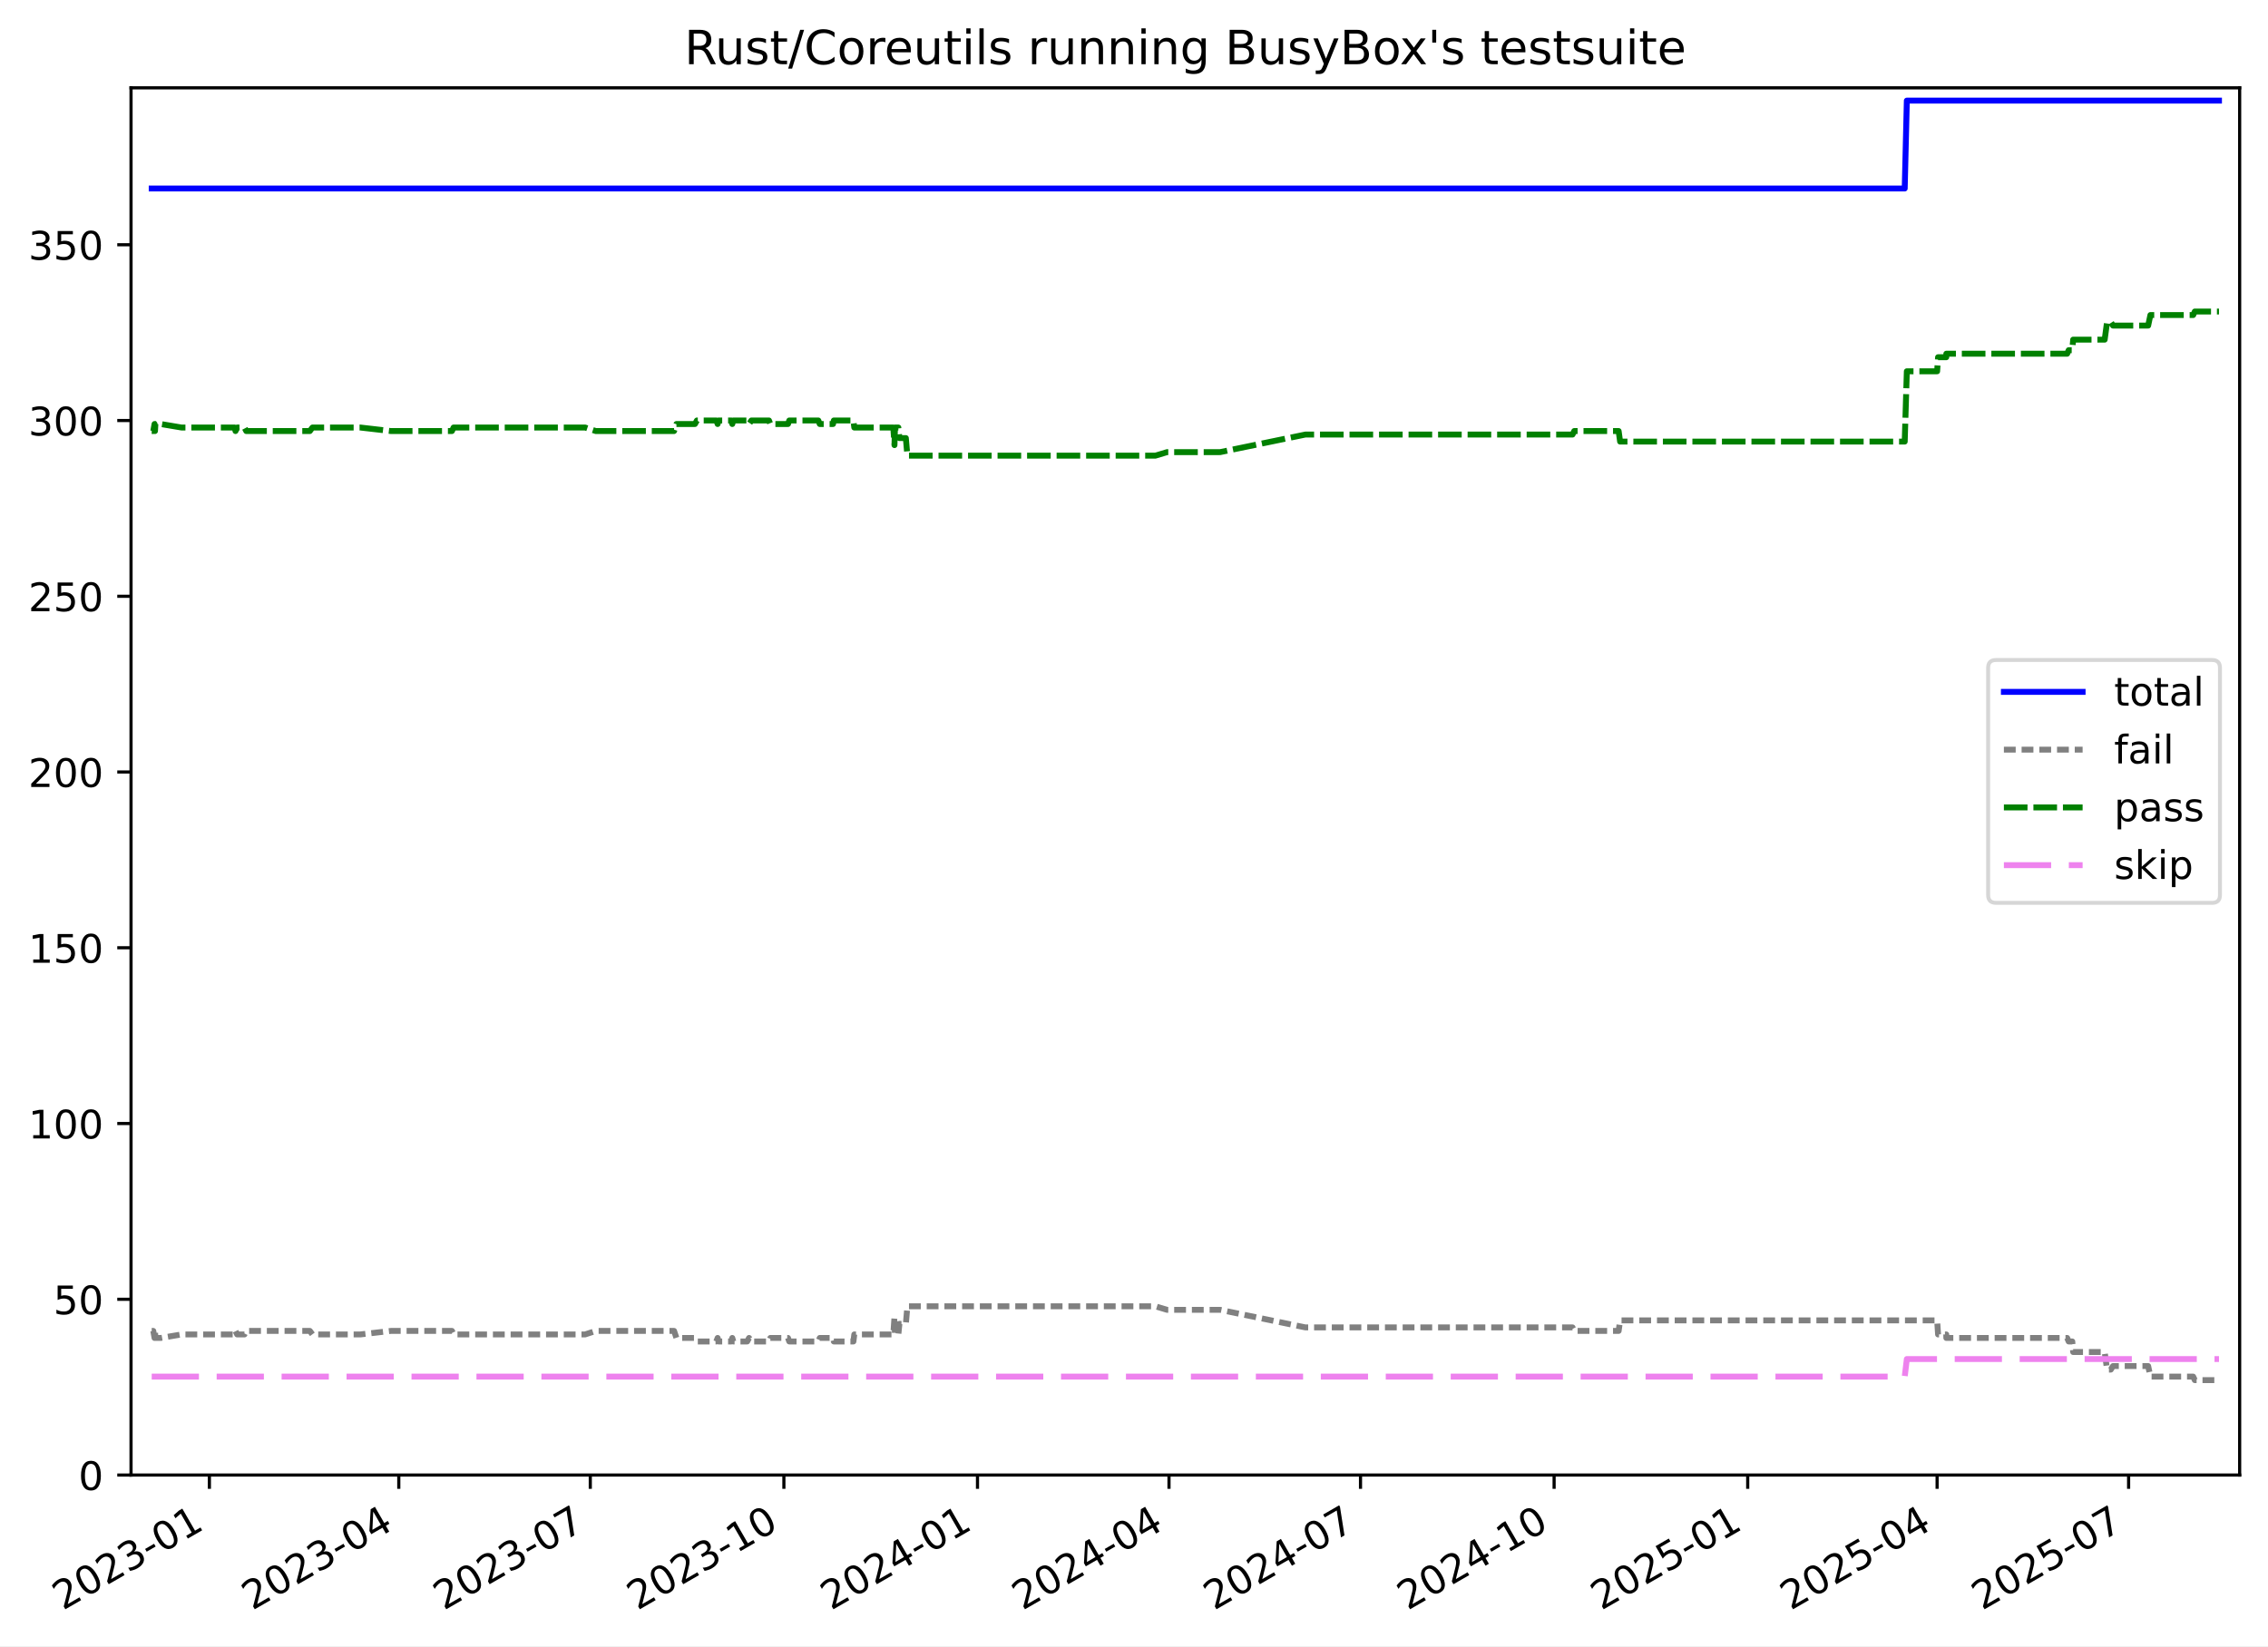
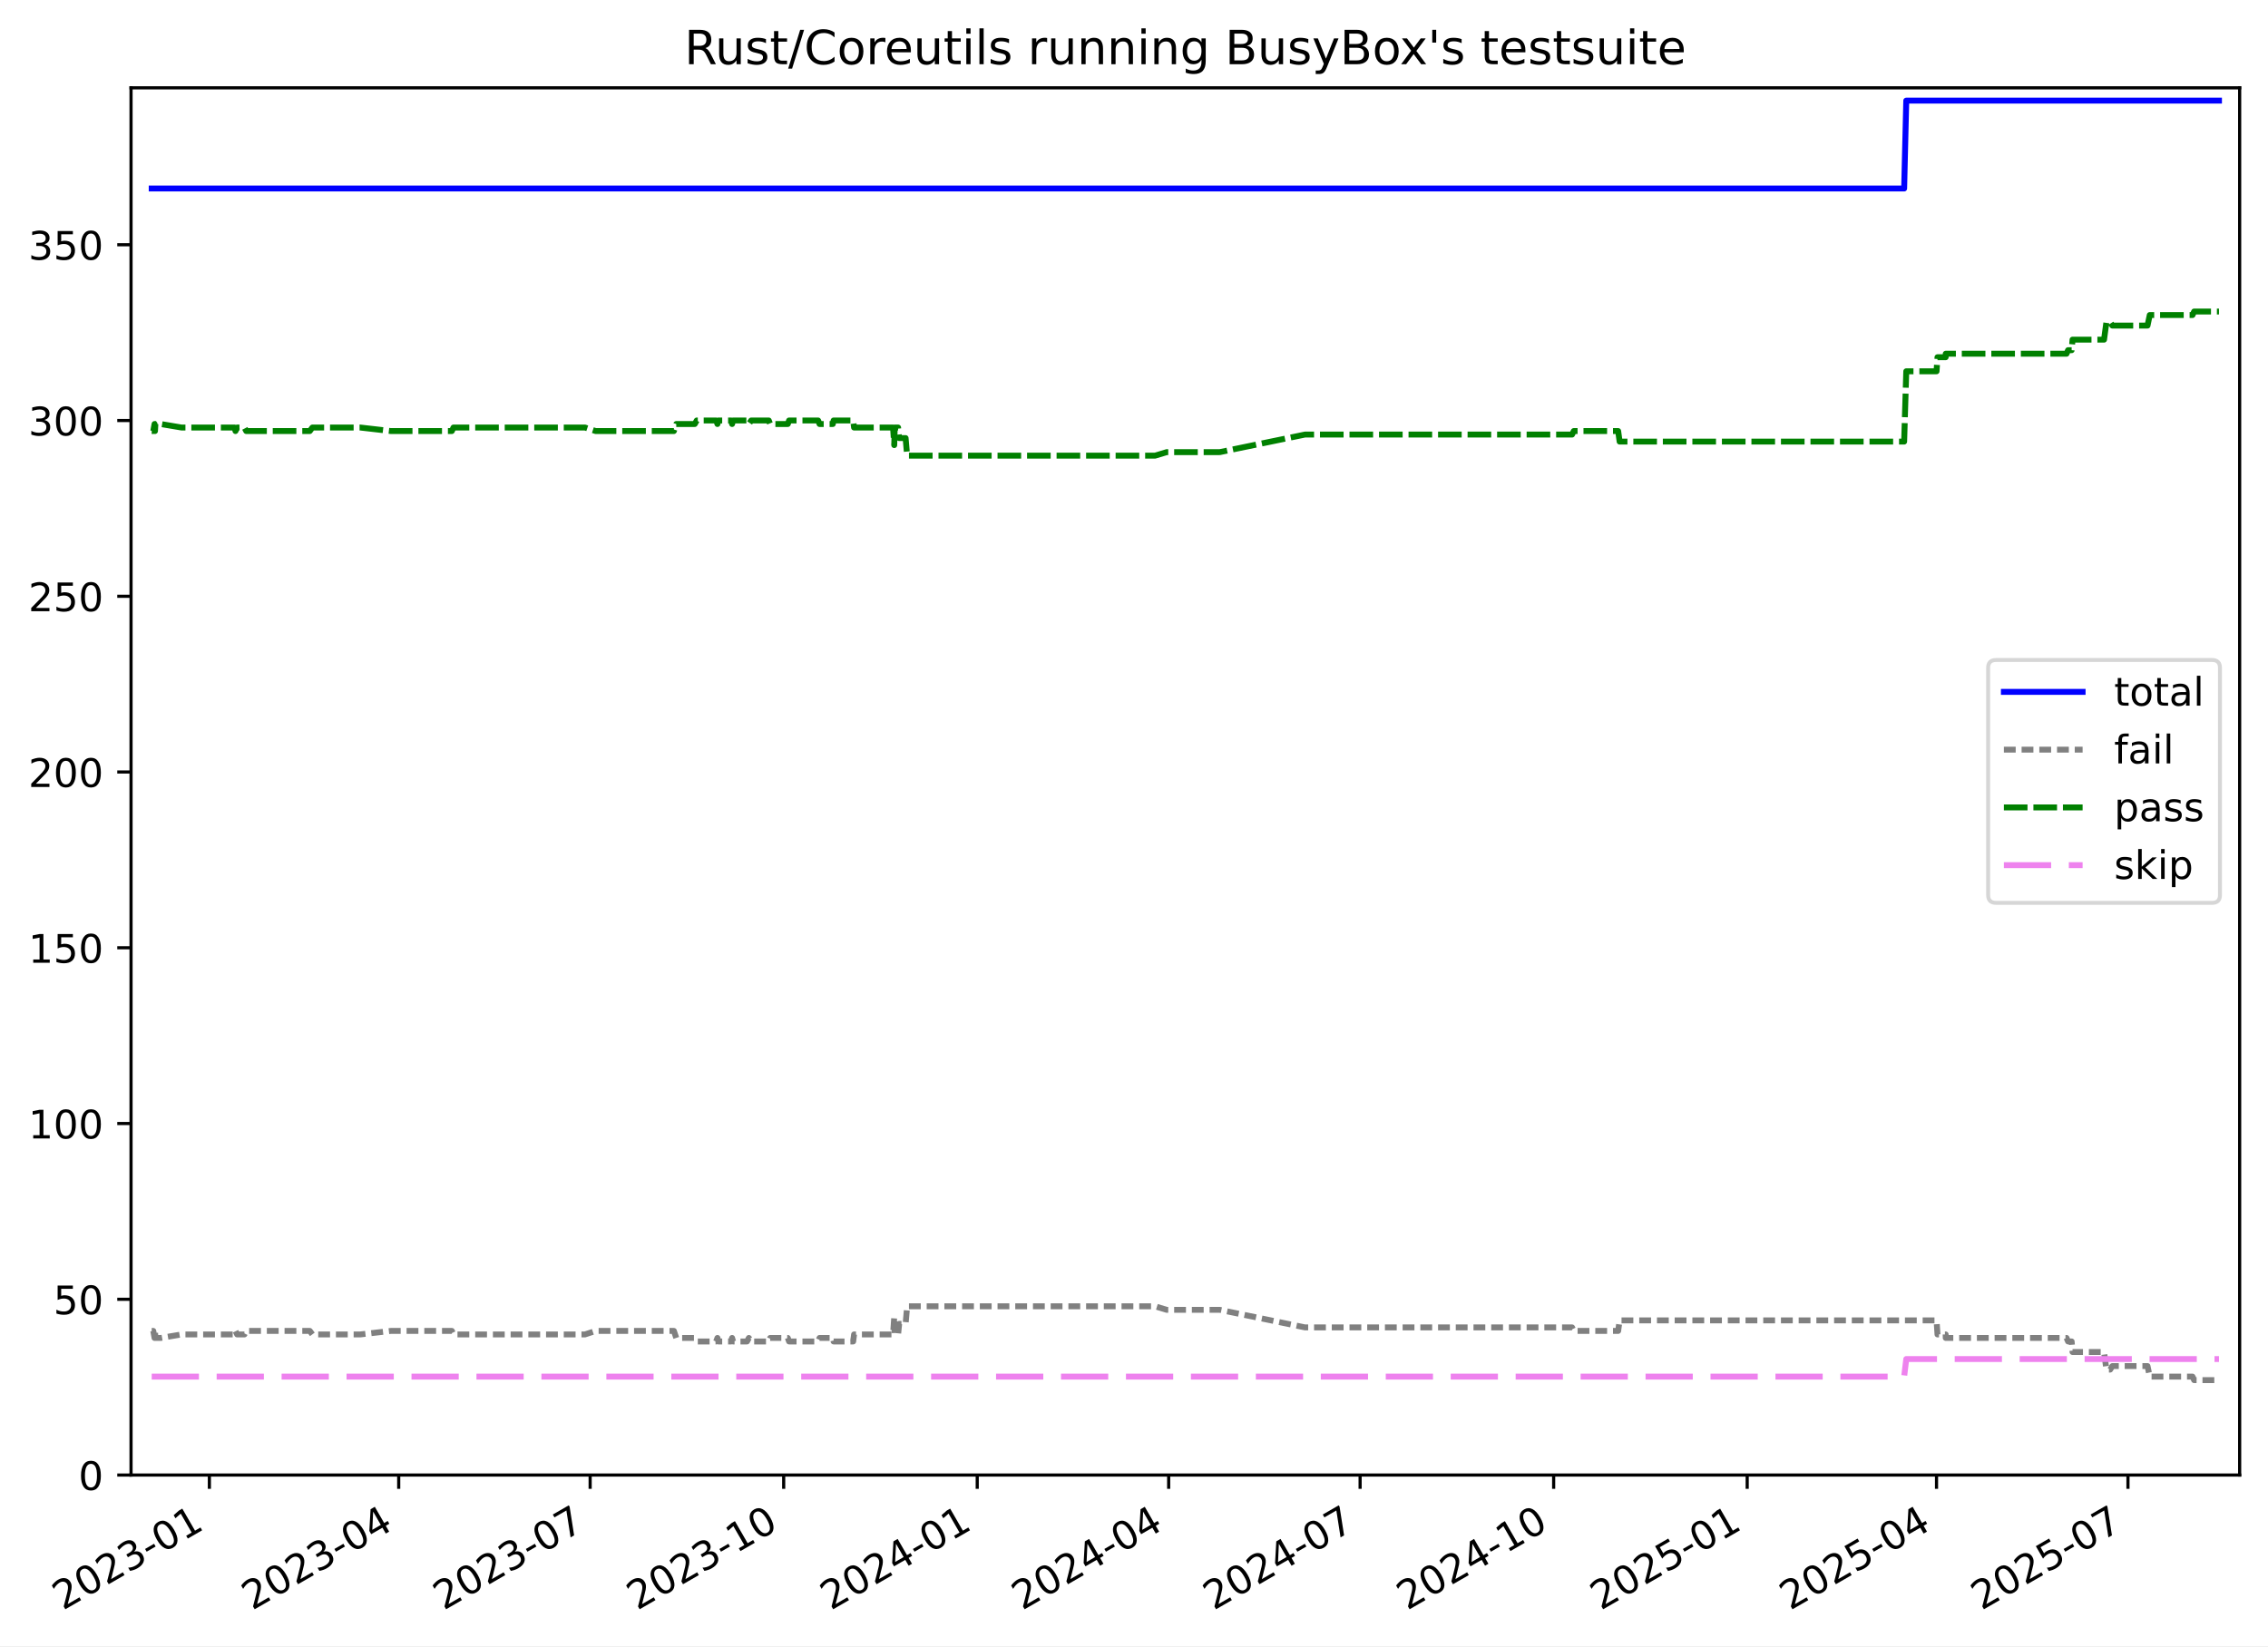
<svg xmlns="http://www.w3.org/2000/svg" xmlns:xlink="http://www.w3.org/1999/xlink" width="576.168pt" height="418.303pt" viewBox="0 0 576.168 418.303" version="1.1">
  <defs>
    <style type="text/css">*{stroke-linejoin: round; stroke-linecap: butt}</style>
  </defs>
  <g id="figure_1">
    <g id="patch_1">
      <path d="M -0 418.303  L 576.168 418.303  L 576.168 0  L -0 0  z " style="fill: #ffffff" />
    </g>
    <g id="axes_1">
      <g id="patch_2">
        <path d="M 33.288 374.83  L 568.967 374.83  L 568.967 22.318  L 33.288 22.318  z " style="fill: #ffffff" />
      </g>
      <g id="matplotlib.axis_1">
        <g id="xtick_1">
          <g id="line2d_1">
            <defs>
-               <path id="m2a1bcb0b3d" d="M 0 0  L 0 3.5  " style="stroke: #000000; stroke-width: 0.8" />
+               <path id="m55174555a4" d="M 0 0  L 0 3.5  " style="stroke: #000000; stroke-width: 0.8" />
            </defs>
            <g>
-               <use xlink:href="#m2a1bcb0b3d" x="53.194" y="374.83" style="stroke: #000000; stroke-width: 0.8" />
+               <use xlink:href="#m55174555a4" x="53.189" y="374.83" style="stroke: #000000; stroke-width: 0.8" />
            </g>
          </g>
          <g id="text_1">
-             <g transform="translate(15.96932 409.302) rotate(-30) scale(0.1 -0.1)">
+             <g transform="translate(15.96456 409.302) rotate(-30) scale(0.1 -0.1)">
              <defs>
                <path id="DejaVuSans-32" d="M 1228 531  L 3431 531  L 3431 0  L 469 0  L 469 531  Q 828 903 1448 1529  Q 2069 2156 2228 2338  Q 2531 2678 2651 2914  Q 2772 3150 2772 3378  Q 2772 3750 2511 3984  Q 2250 4219 1831 4219  Q 1534 4219 1204 4116  Q 875 4013 500 3803  L 500 4441  Q 881 4594 1212 4672  Q 1544 4750 1819 4750  Q 2544 4750 2975 4387  Q 3406 4025 3406 3419  Q 3406 3131 3298 2873  Q 3191 2616 2906 2266  Q 2828 2175 2409 1742  Q 1991 1309 1228 531  z " transform="scale(0.015625)" />
                <path id="DejaVuSans-30" d="M 2034 4250  Q 1547 4250 1301 3770  Q 1056 3291 1056 2328  Q 1056 1369 1301 889  Q 1547 409 2034 409  Q 2525 409 2770 889  Q 3016 1369 3016 2328  Q 3016 3291 2770 3770  Q 2525 4250 2034 4250  z M 2034 4750  Q 2819 4750 3233 4129  Q 3647 3509 3647 2328  Q 3647 1150 3233 529  Q 2819 -91 2034 -91  Q 1250 -91 836 529  Q 422 1150 422 2328  Q 422 3509 836 4129  Q 1250 4750 2034 4750  z " transform="scale(0.015625)" />
                <path id="DejaVuSans-33" d="M 2597 2516  Q 3050 2419 3304 2112  Q 3559 1806 3559 1356  Q 3559 666 3084 287  Q 2609 -91 1734 -91  Q 1441 -91 1130 -33  Q 819 25 488 141  L 488 750  Q 750 597 1062 519  Q 1375 441 1716 441  Q 2309 441 2620 675  Q 2931 909 2931 1356  Q 2931 1769 2642 2001  Q 2353 2234 1838 2234  L 1294 2234  L 1294 2753  L 1863 2753  Q 2328 2753 2575 2939  Q 2822 3125 2822 3475  Q 2822 3834 2567 4026  Q 2313 4219 1838 4219  Q 1578 4219 1281 4162  Q 984 4106 628 3988  L 628 4550  Q 988 4650 1302 4700  Q 1616 4750 1894 4750  Q 2613 4750 3031 4423  Q 3450 4097 3450 3541  Q 3450 3153 3228 2886  Q 3006 2619 2597 2516  z " transform="scale(0.015625)" />
                <path id="DejaVuSans-2d" d="M 313 2009  L 1997 2009  L 1997 1497  L 313 1497  L 313 2009  z " transform="scale(0.015625)" />
                <path id="DejaVuSans-31" d="M 794 531  L 1825 531  L 1825 4091  L 703 3866  L 703 4441  L 1819 4666  L 2450 4666  L 2450 531  L 3481 531  L 3481 0  L 794 0  L 794 531  z " transform="scale(0.015625)" />
              </defs>
              <use xlink:href="#DejaVuSans-32" />
              <use xlink:href="#DejaVuSans-30" x="63.623" />
              <use xlink:href="#DejaVuSans-32" x="127.246" />
              <use xlink:href="#DejaVuSans-33" x="190.869" />
              <use xlink:href="#DejaVuSans-2d" x="254.492" />
              <use xlink:href="#DejaVuSans-30" x="290.576" />
              <use xlink:href="#DejaVuSans-31" x="354.199" />
            </g>
          </g>
        </g>
        <g id="xtick_2">
          <g id="line2d_2">
            <g>
-               <use xlink:href="#m2a1bcb0b3d" x="101.309" y="374.83" style="stroke: #000000; stroke-width: 0.8" />
+               <use xlink:href="#m55174555a4" x="101.289" y="374.83" style="stroke: #000000; stroke-width: 0.8" />
            </g>
          </g>
          <g id="text_2">
-             <g transform="translate(64.08411 409.302) rotate(-30) scale(0.1 -0.1)">
+             <g transform="translate(64.06369 409.302) rotate(-30) scale(0.1 -0.1)">
              <defs>
                <path id="DejaVuSans-34" d="M 2419 4116  L 825 1625  L 2419 1625  L 2419 4116  z M 2253 4666  L 3047 4666  L 3047 1625  L 3713 1625  L 3713 1100  L 3047 1100  L 3047 0  L 2419 0  L 2419 1100  L 313 1100  L 313 1709  L 2253 4666  z " transform="scale(0.015625)" />
              </defs>
              <use xlink:href="#DejaVuSans-32" />
              <use xlink:href="#DejaVuSans-30" x="63.623" />
              <use xlink:href="#DejaVuSans-32" x="127.246" />
              <use xlink:href="#DejaVuSans-33" x="190.869" />
              <use xlink:href="#DejaVuSans-2d" x="254.492" />
              <use xlink:href="#DejaVuSans-30" x="290.576" />
              <use xlink:href="#DejaVuSans-34" x="354.199" />
            </g>
          </g>
        </g>
        <g id="xtick_3">
          <g id="line2d_3">
            <g>
-               <use xlink:href="#m2a1bcb0b3d" x="149.958" y="374.83" style="stroke: #000000; stroke-width: 0.8" />
+               <use xlink:href="#m55174555a4" x="149.922" y="374.83" style="stroke: #000000; stroke-width: 0.8" />
            </g>
          </g>
          <g id="text_3">
-             <g transform="translate(112.7335 409.302) rotate(-30) scale(0.1 -0.1)">
+             <g transform="translate(112.6973 409.302) rotate(-30) scale(0.1 -0.1)">
              <defs>
                <path id="DejaVuSans-37" d="M 525 4666  L 3525 4666  L 3525 4397  L 1831 0  L 1172 0  L 2766 4134  L 525 4134  L 525 4666  z " transform="scale(0.015625)" />
              </defs>
              <use xlink:href="#DejaVuSans-32" />
              <use xlink:href="#DejaVuSans-30" x="63.623" />
              <use xlink:href="#DejaVuSans-32" x="127.246" />
              <use xlink:href="#DejaVuSans-33" x="190.869" />
              <use xlink:href="#DejaVuSans-2d" x="254.492" />
              <use xlink:href="#DejaVuSans-30" x="290.576" />
              <use xlink:href="#DejaVuSans-37" x="354.199" />
            </g>
          </g>
        </g>
        <g id="xtick_4">
          <g id="line2d_4">
            <g>
-               <use xlink:href="#m2a1bcb0b3d" x="199.142" y="374.83" style="stroke: #000000; stroke-width: 0.8" />
+               <use xlink:href="#m55174555a4" x="199.09" y="374.83" style="stroke: #000000; stroke-width: 0.8" />
            </g>
          </g>
          <g id="text_4">
-             <g transform="translate(161.9175 409.302) rotate(-30) scale(0.1 -0.1)">
+             <g transform="translate(161.8653 409.302) rotate(-30) scale(0.1 -0.1)">
              <use xlink:href="#DejaVuSans-32" />
              <use xlink:href="#DejaVuSans-30" x="63.623" />
              <use xlink:href="#DejaVuSans-32" x="127.246" />
              <use xlink:href="#DejaVuSans-33" x="190.869" />
              <use xlink:href="#DejaVuSans-2d" x="254.492" />
              <use xlink:href="#DejaVuSans-31" x="290.576" />
              <use xlink:href="#DejaVuSans-30" x="354.199" />
            </g>
          </g>
        </g>
        <g id="xtick_5">
          <g id="line2d_5">
            <g>
-               <use xlink:href="#m2a1bcb0b3d" x="248.326" y="374.83" style="stroke: #000000; stroke-width: 0.8" />
+               <use xlink:href="#m55174555a4" x="248.258" y="374.83" style="stroke: #000000; stroke-width: 0.8" />
            </g>
          </g>
          <g id="text_5">
-             <g transform="translate(211.1015 409.302) rotate(-30) scale(0.1 -0.1)">
+             <g transform="translate(211.0333 409.302) rotate(-30) scale(0.1 -0.1)">
              <use xlink:href="#DejaVuSans-32" />
              <use xlink:href="#DejaVuSans-30" x="63.623" />
              <use xlink:href="#DejaVuSans-32" x="127.246" />
              <use xlink:href="#DejaVuSans-34" x="190.869" />
              <use xlink:href="#DejaVuSans-2d" x="254.492" />
              <use xlink:href="#DejaVuSans-30" x="290.576" />
              <use xlink:href="#DejaVuSans-31" x="354.199" />
            </g>
          </g>
        </g>
        <g id="xtick_6">
          <g id="line2d_6">
            <g>
-               <use xlink:href="#m2a1bcb0b3d" x="296.976" y="374.83" style="stroke: #000000; stroke-width: 0.8" />
+               <use xlink:href="#m55174555a4" x="296.892" y="374.83" style="stroke: #000000; stroke-width: 0.8" />
            </g>
          </g>
          <g id="text_6">
-             <g transform="translate(259.7509 409.302) rotate(-30) scale(0.1 -0.1)">
+             <g transform="translate(259.6668 409.302) rotate(-30) scale(0.1 -0.1)">
              <use xlink:href="#DejaVuSans-32" />
              <use xlink:href="#DejaVuSans-30" x="63.623" />
              <use xlink:href="#DejaVuSans-32" x="127.246" />
              <use xlink:href="#DejaVuSans-34" x="190.869" />
              <use xlink:href="#DejaVuSans-2d" x="254.492" />
              <use xlink:href="#DejaVuSans-30" x="290.576" />
              <use xlink:href="#DejaVuSans-34" x="354.199" />
            </g>
          </g>
        </g>
        <g id="xtick_7">
          <g id="line2d_7">
            <g>
-               <use xlink:href="#m2a1bcb0b3d" x="345.625" y="374.83" style="stroke: #000000; stroke-width: 0.8" />
+               <use xlink:href="#m55174555a4" x="345.525" y="374.83" style="stroke: #000000; stroke-width: 0.8" />
            </g>
          </g>
          <g id="text_7">
-             <g transform="translate(308.4003 409.302) rotate(-30) scale(0.1 -0.1)">
+             <g transform="translate(308.3004 409.302) rotate(-30) scale(0.1 -0.1)">
              <use xlink:href="#DejaVuSans-32" />
              <use xlink:href="#DejaVuSans-30" x="63.623" />
              <use xlink:href="#DejaVuSans-32" x="127.246" />
              <use xlink:href="#DejaVuSans-34" x="190.869" />
              <use xlink:href="#DejaVuSans-2d" x="254.492" />
              <use xlink:href="#DejaVuSans-30" x="290.576" />
              <use xlink:href="#DejaVuSans-37" x="354.199" />
            </g>
          </g>
        </g>
        <g id="xtick_8">
          <g id="line2d_8">
            <g>
-               <use xlink:href="#m2a1bcb0b3d" x="394.809" y="374.83" style="stroke: #000000; stroke-width: 0.8" />
+               <use xlink:href="#m55174555a4" x="394.693" y="374.83" style="stroke: #000000; stroke-width: 0.8" />
            </g>
          </g>
          <g id="text_8">
-             <g transform="translate(357.5843 409.302) rotate(-30) scale(0.1 -0.1)">
+             <g transform="translate(357.4684 409.302) rotate(-30) scale(0.1 -0.1)">
              <use xlink:href="#DejaVuSans-32" />
              <use xlink:href="#DejaVuSans-30" x="63.623" />
              <use xlink:href="#DejaVuSans-32" x="127.246" />
              <use xlink:href="#DejaVuSans-34" x="190.869" />
              <use xlink:href="#DejaVuSans-2d" x="254.492" />
              <use xlink:href="#DejaVuSans-31" x="290.576" />
              <use xlink:href="#DejaVuSans-30" x="354.199" />
            </g>
          </g>
        </g>
        <g id="xtick_9">
          <g id="line2d_9">
            <g>
-               <use xlink:href="#m2a1bcb0b3d" x="443.993" y="374.83" style="stroke: #000000; stroke-width: 0.8" />
+               <use xlink:href="#m55174555a4" x="443.861" y="374.83" style="stroke: #000000; stroke-width: 0.8" />
            </g>
          </g>
          <g id="text_9">
-             <g transform="translate(406.7683 409.302) rotate(-30) scale(0.1 -0.1)">
+             <g transform="translate(406.6364 409.302) rotate(-30) scale(0.1 -0.1)">
              <defs>
                <path id="DejaVuSans-35" d="M 691 4666  L 3169 4666  L 3169 4134  L 1269 4134  L 1269 2991  Q 1406 3038 1543 3061  Q 1681 3084 1819 3084  Q 2600 3084 3056 2656  Q 3513 2228 3513 1497  Q 3513 744 3044 326  Q 2575 -91 1722 -91  Q 1428 -91 1123 -41  Q 819 9 494 109  L 494 744  Q 775 591 1075 516  Q 1375 441 1709 441  Q 2250 441 2565 725  Q 2881 1009 2881 1497  Q 2881 1984 2565 2268  Q 2250 2553 1709 2553  Q 1456 2553 1204 2497  Q 953 2441 691 2322  L 691 4666  z " transform="scale(0.015625)" />
              </defs>
              <use xlink:href="#DejaVuSans-32" />
              <use xlink:href="#DejaVuSans-30" x="63.623" />
              <use xlink:href="#DejaVuSans-32" x="127.246" />
              <use xlink:href="#DejaVuSans-35" x="190.869" />
              <use xlink:href="#DejaVuSans-2d" x="254.492" />
              <use xlink:href="#DejaVuSans-30" x="290.576" />
              <use xlink:href="#DejaVuSans-31" x="354.199" />
            </g>
          </g>
        </g>
        <g id="xtick_10">
          <g id="line2d_10">
            <g>
-               <use xlink:href="#m2a1bcb0b3d" x="492.108" y="374.83" style="stroke: #000000; stroke-width: 0.8" />
+               <use xlink:href="#m55174555a4" x="491.96" y="374.83" style="stroke: #000000; stroke-width: 0.8" />
            </g>
          </g>
          <g id="text_10">
-             <g transform="translate(454.8831 409.302) rotate(-30) scale(0.1 -0.1)">
+             <g transform="translate(454.7356 409.302) rotate(-30) scale(0.1 -0.1)">
              <use xlink:href="#DejaVuSans-32" />
              <use xlink:href="#DejaVuSans-30" x="63.623" />
              <use xlink:href="#DejaVuSans-32" x="127.246" />
              <use xlink:href="#DejaVuSans-35" x="190.869" />
              <use xlink:href="#DejaVuSans-2d" x="254.492" />
              <use xlink:href="#DejaVuSans-30" x="290.576" />
              <use xlink:href="#DejaVuSans-34" x="354.199" />
            </g>
          </g>
        </g>
        <g id="xtick_11">
          <g id="line2d_11">
            <g>
-               <use xlink:href="#m2a1bcb0b3d" x="540.757" y="374.83" style="stroke: #000000; stroke-width: 0.8" />
+               <use xlink:href="#m55174555a4" x="540.594" y="374.83" style="stroke: #000000; stroke-width: 0.8" />
            </g>
          </g>
          <g id="text_11">
-             <g transform="translate(503.5325 409.302) rotate(-30) scale(0.1 -0.1)">
+             <g transform="translate(503.3691 409.302) rotate(-30) scale(0.1 -0.1)">
              <use xlink:href="#DejaVuSans-32" />
              <use xlink:href="#DejaVuSans-30" x="63.623" />
              <use xlink:href="#DejaVuSans-32" x="127.246" />
              <use xlink:href="#DejaVuSans-35" x="190.869" />
              <use xlink:href="#DejaVuSans-2d" x="254.492" />
              <use xlink:href="#DejaVuSans-30" x="290.576" />
              <use xlink:href="#DejaVuSans-37" x="354.199" />
            </g>
          </g>
        </g>
      </g>
      <g id="matplotlib.axis_2">
        <g id="ytick_1">
          <g id="line2d_12">
            <defs>
-               <path id="m7d00006ee8" d="M 0 0  L -3.5 0  " style="stroke: #000000; stroke-width: 0.8" />
+               <path id="m67b1a22d2e" d="M 0 0  L -3.5 0  " style="stroke: #000000; stroke-width: 0.8" />
            </defs>
            <g>
-               <use xlink:href="#m7d00006ee8" x="33.288" y="374.83" style="stroke: #000000; stroke-width: 0.8" />
+               <use xlink:href="#m67b1a22d2e" x="33.288" y="374.83" style="stroke: #000000; stroke-width: 0.8" />
            </g>
          </g>
          <g id="text_12">
            <g transform="translate(19.925 378.6293) scale(0.1 -0.1)">
              <use xlink:href="#DejaVuSans-30" />
            </g>
          </g>
        </g>
        <g id="ytick_2">
          <g id="line2d_13">
            <g>
-               <use xlink:href="#m7d00006ee8" x="33.288" y="330.168" style="stroke: #000000; stroke-width: 0.8" />
+               <use xlink:href="#m67b1a22d2e" x="33.288" y="330.168" style="stroke: #000000; stroke-width: 0.8" />
            </g>
          </g>
          <g id="text_13">
            <g transform="translate(13.5625 333.9669) scale(0.1 -0.1)">
              <use xlink:href="#DejaVuSans-35" />
              <use xlink:href="#DejaVuSans-30" x="63.623" />
            </g>
          </g>
        </g>
        <g id="ytick_3">
          <g id="line2d_14">
            <g>
-               <use xlink:href="#m7d00006ee8" x="33.288" y="285.505" style="stroke: #000000; stroke-width: 0.8" />
+               <use xlink:href="#m67b1a22d2e" x="33.288" y="285.505" style="stroke: #000000; stroke-width: 0.8" />
            </g>
          </g>
          <g id="text_14">
            <g transform="translate(7.2 289.3044) scale(0.1 -0.1)">
              <use xlink:href="#DejaVuSans-31" />
              <use xlink:href="#DejaVuSans-30" x="63.623" />
              <use xlink:href="#DejaVuSans-30" x="127.246" />
            </g>
          </g>
        </g>
        <g id="ytick_4">
          <g id="line2d_15">
            <g>
-               <use xlink:href="#m7d00006ee8" x="33.288" y="240.843" style="stroke: #000000; stroke-width: 0.8" />
+               <use xlink:href="#m67b1a22d2e" x="33.288" y="240.843" style="stroke: #000000; stroke-width: 0.8" />
            </g>
          </g>
          <g id="text_15">
            <g transform="translate(7.2 244.6419) scale(0.1 -0.1)">
              <use xlink:href="#DejaVuSans-31" />
              <use xlink:href="#DejaVuSans-35" x="63.623" />
              <use xlink:href="#DejaVuSans-30" x="127.246" />
            </g>
          </g>
        </g>
        <g id="ytick_5">
          <g id="line2d_16">
            <g>
-               <use xlink:href="#m7d00006ee8" x="33.288" y="196.18" style="stroke: #000000; stroke-width: 0.8" />
+               <use xlink:href="#m67b1a22d2e" x="33.288" y="196.18" style="stroke: #000000; stroke-width: 0.8" />
            </g>
          </g>
          <g id="text_16">
            <g transform="translate(7.2 199.9794) scale(0.1 -0.1)">
              <use xlink:href="#DejaVuSans-32" />
              <use xlink:href="#DejaVuSans-30" x="63.623" />
              <use xlink:href="#DejaVuSans-30" x="127.246" />
            </g>
          </g>
        </g>
        <g id="ytick_6">
          <g id="line2d_17">
            <g>
-               <use xlink:href="#m7d00006ee8" x="33.288" y="151.518" style="stroke: #000000; stroke-width: 0.8" />
+               <use xlink:href="#m67b1a22d2e" x="33.288" y="151.518" style="stroke: #000000; stroke-width: 0.8" />
            </g>
          </g>
          <g id="text_17">
            <g transform="translate(7.2 155.317) scale(0.1 -0.1)">
              <use xlink:href="#DejaVuSans-32" />
              <use xlink:href="#DejaVuSans-35" x="63.623" />
              <use xlink:href="#DejaVuSans-30" x="127.246" />
            </g>
          </g>
        </g>
        <g id="ytick_7">
          <g id="line2d_18">
            <g>
-               <use xlink:href="#m7d00006ee8" x="33.288" y="106.855" style="stroke: #000000; stroke-width: 0.8" />
+               <use xlink:href="#m67b1a22d2e" x="33.288" y="106.855" style="stroke: #000000; stroke-width: 0.8" />
            </g>
          </g>
          <g id="text_18">
            <g transform="translate(7.2 110.6545) scale(0.1 -0.1)">
              <use xlink:href="#DejaVuSans-33" />
              <use xlink:href="#DejaVuSans-30" x="63.623" />
              <use xlink:href="#DejaVuSans-30" x="127.246" />
            </g>
          </g>
        </g>
        <g id="ytick_8">
          <g id="line2d_19">
            <g>
-               <use xlink:href="#m7d00006ee8" x="33.288" y="62.193" style="stroke: #000000; stroke-width: 0.8" />
+               <use xlink:href="#m67b1a22d2e" x="33.288" y="62.193" style="stroke: #000000; stroke-width: 0.8" />
            </g>
          </g>
          <g id="text_19">
            <g transform="translate(7.2 65.992) scale(0.1 -0.1)">
              <use xlink:href="#DejaVuSans-33" />
              <use xlink:href="#DejaVuSans-35" x="63.623" />
              <use xlink:href="#DejaVuSans-30" x="127.246" />
            </g>
          </g>
        </g>
      </g>
      <g id="line2d_20">
-         <path d="M 38.539 47.901  L 483.879 47.901  L 484.416 25.57  L 563.716 25.57  L 563.716 25.57  " clip-path="url(#p0149ff2277)" style="fill: none; stroke: #0000ff; stroke-width: 1.5; stroke-linecap: square" />
+         <path d="M 38.539 47.901  L 483.735 47.901  L 484.271 25.57  L 563.716 25.57  L 563.716 25.57  " clip-path="url(#pc4ca7de6b2)" style="fill: none; stroke: #0000ff; stroke-width: 1.5; stroke-linecap: square" />
      </g>
      <g id="line2d_21">
-         <path d="M 38.539 338.207  L 38.937 338.207  L 39.261 339.993  L 39.375 338.207  L 39.475 339.993  L 40.831 339.993  L 46.123 339.1  L 59.615 339.1  L 59.827 338.207  L 60.246 339.1  L 62.1 339.1  L 62.562 338.207  L 78.715 338.207  L 79.377 339.1  L 91.549 339.1  L 99.295 338.207  L 114.811 338.207  L 115.228 339.1  L 148.647 339.1  L 151.355 338.207  L 171.242 338.207  L 171.843 339.993  L 176.543 339.993  L 177.048 340.887  L 181.974 340.887  L 182.309 339.993  L 182.547 340.887  L 185.786 340.887  L 186.031 339.993  L 186.289 340.887  L 189.816 340.887  L 190.292 339.993  L 190.888 340.887  L 195.352 340.887  L 195.702 339.993  L 200.185 339.993  L 200.508 340.887  L 207.894 340.887  L 208.257 339.993  L 211.626 339.993  L 211.83 340.887  L 216.801 340.887  L 217.026 339.1  L 226.935 339.1  L 227.236 334.634  L 227.354 339.1  L 228.22 339.1  L 228.485 336.42  L 230.125 336.42  L 230.515 331.954  L 293.52 331.954  L 296.482 332.847  L 309.954 332.847  L 331.622 337.314  L 399.489 337.314  L 399.926 338.207  L 411.204 338.207  L 411.575 335.527  L 492.116 335.527  L 492.351 339.1  L 494.43 339.1  L 494.449 339.993  L 525.147 339.993  L 525.533 340.887  L 526.448 340.887  L 526.669 343.566  L 534.677 343.566  L 535.28 348.033  L 536.232 348.033  L 536.797 347.139  L 545.726 347.139  L 546.293 349.819  L 557.159 349.819  L 557.574 350.712  L 563.716 350.712  L 563.716 350.712  " clip-path="url(#p0149ff2277)" style="fill: none; stroke-dasharray: 3,1.5; stroke-dashoffset: 0; stroke: #808080; stroke-width: 1.5" />
+         <path d="M 38.539 338.207  L 38.937 338.207  L 39.261 339.993  L 39.375 338.207  L 39.475 339.993  L 40.83 339.993  L 46.12 339.1  L 59.608 339.1  L 59.82 338.207  L 60.239 339.1  L 62.093 339.1  L 62.554 338.207  L 78.702 338.207  L 79.363 339.1  L 91.532 339.1  L 99.275 338.207  L 114.787 338.207  L 115.203 339.1  L 148.612 339.1  L 151.318 338.207  L 171.198 338.207  L 171.799 339.993  L 176.498 339.993  L 177.003 340.887  L 181.927 340.887  L 182.262 339.993  L 182.501 340.887  L 185.738 340.887  L 185.983 339.993  L 186.24 340.887  L 189.767 340.887  L 190.243 339.993  L 190.838 340.887  L 195.301 340.887  L 195.651 339.993  L 200.133 339.993  L 200.456 340.887  L 207.839 340.887  L 208.202 339.993  L 211.57 339.993  L 211.773 340.887  L 216.743 340.887  L 216.968 339.1  L 226.874 339.1  L 227.175 334.634  L 227.292 339.1  L 228.159 339.1  L 228.423 336.42  L 230.063 336.42  L 230.452 331.954  L 293.437 331.954  L 296.398 332.847  L 309.865 332.847  L 331.527 337.314  L 399.371 337.314  L 399.808 338.207  L 411.083 338.207  L 411.454 335.527  L 491.968 335.527  L 492.203 339.1  L 494.282 339.1  L 494.301 339.993  L 524.989 339.993  L 525.375 340.887  L 526.289 340.887  L 526.51 343.566  L 534.516 343.566  L 535.118 348.033  L 536.07 348.033  L 536.635 347.139  L 545.561 347.139  L 546.128 349.819  L 556.99 349.819  L 557.405 350.712  L 563.716 350.712  L 563.716 350.712  " clip-path="url(#pc4ca7de6b2)" style="fill: none; stroke-dasharray: 3,1.5; stroke-dashoffset: 0; stroke: #808080; stroke-width: 1.5" />
      </g>
      <g id="line2d_22">
-         <path d="M 38.539 109.535  L 38.937 109.535  L 39.261 107.749  L 39.375 109.535  L 39.475 107.749  L 40.831 107.749  L 46.123 108.642  L 59.615 108.642  L 59.827 109.535  L 60.246 108.642  L 62.1 108.642  L 62.562 109.535  L 78.715 109.535  L 79.377 108.642  L 91.549 108.642  L 99.295 109.535  L 114.811 109.535  L 115.228 108.642  L 148.647 108.642  L 151.355 109.535  L 171.242 109.535  L 171.843 107.749  L 176.543 107.749  L 177.048 106.855  L 181.974 106.855  L 182.309 107.749  L 182.547 106.855  L 185.786 106.855  L 186.031 107.749  L 186.289 106.855  L 189.816 106.855  L 190.292 107.749  L 190.888 106.855  L 195.352 106.855  L 195.702 107.749  L 200.185 107.749  L 200.508 106.855  L 207.894 106.855  L 208.257 107.749  L 211.626 107.749  L 211.83 106.855  L 216.801 106.855  L 217.026 108.642  L 226.935 108.642  L 227.236 113.108  L 227.354 108.642  L 228.22 108.642  L 228.485 111.322  L 230.125 111.322  L 230.515 115.788  L 293.52 115.788  L 296.482 114.895  L 309.954 114.895  L 331.622 110.428  L 399.489 110.428  L 399.926 109.535  L 411.204 109.535  L 411.575 112.215  L 483.879 112.215  L 484.416 94.35  L 492.116 94.35  L 492.351 90.777  L 494.43 90.777  L 494.449 89.884  L 525.147 89.884  L 525.533 88.99  L 526.448 88.99  L 526.669 86.311  L 534.677 86.311  L 535.28 81.844  L 536.232 81.844  L 536.797 82.738  L 545.726 82.738  L 546.293 80.058  L 557.159 80.058  L 557.574 79.165  L 563.716 79.165  L 563.716 79.165  " clip-path="url(#p0149ff2277)" style="fill: none; stroke-dasharray: 6,1.5; stroke-dashoffset: 0; stroke: #008000; stroke-width: 1.5" />
+         <path d="M 38.539 109.535  L 38.937 109.535  L 39.261 107.749  L 39.375 109.535  L 39.475 107.749  L 40.83 107.749  L 46.12 108.642  L 59.608 108.642  L 59.82 109.535  L 60.239 108.642  L 62.093 108.642  L 62.554 109.535  L 78.702 109.535  L 79.363 108.642  L 91.532 108.642  L 99.275 109.535  L 114.787 109.535  L 115.203 108.642  L 148.612 108.642  L 151.318 109.535  L 171.198 109.535  L 171.799 107.749  L 176.498 107.749  L 177.003 106.855  L 181.927 106.855  L 182.262 107.749  L 182.501 106.855  L 185.738 106.855  L 185.983 107.749  L 186.24 106.855  L 189.767 106.855  L 190.243 107.749  L 190.838 106.855  L 195.301 106.855  L 195.651 107.749  L 200.133 107.749  L 200.456 106.855  L 207.839 106.855  L 208.202 107.749  L 211.57 107.749  L 211.773 106.855  L 216.743 106.855  L 216.968 108.642  L 226.874 108.642  L 227.175 113.108  L 227.292 108.642  L 228.159 108.642  L 228.423 111.322  L 230.063 111.322  L 230.452 115.788  L 293.437 115.788  L 296.398 114.895  L 309.865 114.895  L 331.527 110.428  L 399.371 110.428  L 399.808 109.535  L 411.083 109.535  L 411.454 112.215  L 483.735 112.215  L 484.271 94.35  L 491.968 94.35  L 492.203 90.777  L 494.282 90.777  L 494.301 89.884  L 524.989 89.884  L 525.375 88.99  L 526.289 88.99  L 526.51 86.311  L 534.516 86.311  L 535.118 81.844  L 536.07 81.844  L 536.635 82.738  L 545.561 82.738  L 546.128 80.058  L 556.99 80.058  L 557.405 79.165  L 563.716 79.165  L 563.716 79.165  " clip-path="url(#pc4ca7de6b2)" style="fill: none; stroke-dasharray: 6,1.5; stroke-dashoffset: 0; stroke: #008000; stroke-width: 1.5" />
      </g>
      <g id="line2d_23">
-         <path d="M 38.539 349.819  L 483.879 349.819  L 484.416 345.353  L 563.716 345.353  L 563.716 345.353  " clip-path="url(#p0149ff2277)" style="fill: none; stroke-dasharray: 12,4.5; stroke-dashoffset: 0; stroke: #ee82ee; stroke-width: 1.5" />
+         <path d="M 38.539 349.819  L 483.735 349.819  L 484.271 345.353  L 563.716 345.353  L 563.716 345.353  " clip-path="url(#pc4ca7de6b2)" style="fill: none; stroke-dasharray: 12,4.5; stroke-dashoffset: 0; stroke: #ee82ee; stroke-width: 1.5" />
      </g>
      <g id="patch_3">
        <path d="M 33.288 374.83  L 33.288 22.318  " style="fill: none; stroke: #000000; stroke-width: 0.8; stroke-linejoin: miter; stroke-linecap: square" />
      </g>
      <g id="patch_4">
        <path d="M 568.967 374.83  L 568.967 22.318  " style="fill: none; stroke: #000000; stroke-width: 0.8; stroke-linejoin: miter; stroke-linecap: square" />
      </g>
      <g id="patch_5">
        <path d="M 33.288 374.83  L 568.967 374.83  " style="fill: none; stroke: #000000; stroke-width: 0.8; stroke-linejoin: miter; stroke-linecap: square" />
      </g>
      <g id="patch_6">
        <path d="M 33.288 22.318  L 568.967 22.318  " style="fill: none; stroke: #000000; stroke-width: 0.8; stroke-linejoin: miter; stroke-linecap: square" />
      </g>
      <g id="text_20">
        <g transform="translate(173.8722 16.31812) scale(0.12 -0.12)">
          <defs>
            <path id="DejaVuSans-52" d="M 2841 2188  Q 3044 2119 3236 1894  Q 3428 1669 3622 1275  L 4263 0  L 3584 0  L 2988 1197  Q 2756 1666 2539 1819  Q 2322 1972 1947 1972  L 1259 1972  L 1259 0  L 628 0  L 628 4666  L 2053 4666  Q 2853 4666 3247 4331  Q 3641 3997 3641 3322  Q 3641 2881 3436 2590  Q 3231 2300 2841 2188  z M 1259 4147  L 1259 2491  L 2053 2491  Q 2509 2491 2742 2702  Q 2975 2913 2975 3322  Q 2975 3731 2742 3939  Q 2509 4147 2053 4147  L 1259 4147  z " transform="scale(0.015625)" />
            <path id="DejaVuSans-75" d="M 544 1381  L 544 3500  L 1119 3500  L 1119 1403  Q 1119 906 1312 657  Q 1506 409 1894 409  Q 2359 409 2629 706  Q 2900 1003 2900 1516  L 2900 3500  L 3475 3500  L 3475 0  L 2900 0  L 2900 538  Q 2691 219 2414 64  Q 2138 -91 1772 -91  Q 1169 -91 856 284  Q 544 659 544 1381  z M 1991 3584  L 1991 3584  z " transform="scale(0.015625)" />
            <path id="DejaVuSans-73" d="M 2834 3397  L 2834 2853  Q 2591 2978 2328 3040  Q 2066 3103 1784 3103  Q 1356 3103 1142 2972  Q 928 2841 928 2578  Q 928 2378 1081 2264  Q 1234 2150 1697 2047  L 1894 2003  Q 2506 1872 2764 1633  Q 3022 1394 3022 966  Q 3022 478 2636 193  Q 2250 -91 1575 -91  Q 1294 -91 989 -36  Q 684 19 347 128  L 347 722  Q 666 556 975 473  Q 1284 391 1588 391  Q 1994 391 2212 530  Q 2431 669 2431 922  Q 2431 1156 2273 1281  Q 2116 1406 1581 1522  L 1381 1569  Q 847 1681 609 1914  Q 372 2147 372 2553  Q 372 3047 722 3315  Q 1072 3584 1716 3584  Q 2034 3584 2315 3537  Q 2597 3491 2834 3397  z " transform="scale(0.015625)" />
            <path id="DejaVuSans-74" d="M 1172 4494  L 1172 3500  L 2356 3500  L 2356 3053  L 1172 3053  L 1172 1153  Q 1172 725 1289 603  Q 1406 481 1766 481  L 2356 481  L 2356 0  L 1766 0  Q 1100 0 847 248  Q 594 497 594 1153  L 594 3053  L 172 3053  L 172 3500  L 594 3500  L 594 4494  L 1172 4494  z " transform="scale(0.015625)" />
            <path id="DejaVuSans-2f" d="M 1625 4666  L 2156 4666  L 531 -594  L 0 -594  L 1625 4666  z " transform="scale(0.015625)" />
            <path id="DejaVuSans-43" d="M 4122 4306  L 4122 3641  Q 3803 3938 3442 4084  Q 3081 4231 2675 4231  Q 1875 4231 1450 3742  Q 1025 3253 1025 2328  Q 1025 1406 1450 917  Q 1875 428 2675 428  Q 3081 428 3442 575  Q 3803 722 4122 1019  L 4122 359  Q 3791 134 3420 21  Q 3050 -91 2638 -91  Q 1578 -91 968 557  Q 359 1206 359 2328  Q 359 3453 968 4101  Q 1578 4750 2638 4750  Q 3056 4750 3426 4639  Q 3797 4528 4122 4306  z " transform="scale(0.015625)" />
            <path id="DejaVuSans-6f" d="M 1959 3097  Q 1497 3097 1228 2736  Q 959 2375 959 1747  Q 959 1119 1226 758  Q 1494 397 1959 397  Q 2419 397 2687 759  Q 2956 1122 2956 1747  Q 2956 2369 2687 2733  Q 2419 3097 1959 3097  z M 1959 3584  Q 2709 3584 3137 3096  Q 3566 2609 3566 1747  Q 3566 888 3137 398  Q 2709 -91 1959 -91  Q 1206 -91 779 398  Q 353 888 353 1747  Q 353 2609 779 3096  Q 1206 3584 1959 3584  z " transform="scale(0.015625)" />
            <path id="DejaVuSans-72" d="M 2631 2963  Q 2534 3019 2420 3045  Q 2306 3072 2169 3072  Q 1681 3072 1420 2755  Q 1159 2438 1159 1844  L 1159 0  L 581 0  L 581 3500  L 1159 3500  L 1159 2956  Q 1341 3275 1631 3429  Q 1922 3584 2338 3584  Q 2397 3584 2469 3576  Q 2541 3569 2628 3553  L 2631 2963  z " transform="scale(0.015625)" />
            <path id="DejaVuSans-65" d="M 3597 1894  L 3597 1613  L 953 1613  Q 991 1019 1311 708  Q 1631 397 2203 397  Q 2534 397 2845 478  Q 3156 559 3463 722  L 3463 178  Q 3153 47 2828 -22  Q 2503 -91 2169 -91  Q 1331 -91 842 396  Q 353 884 353 1716  Q 353 2575 817 3079  Q 1281 3584 2069 3584  Q 2775 3584 3186 3129  Q 3597 2675 3597 1894  z M 3022 2063  Q 3016 2534 2758 2815  Q 2500 3097 2075 3097  Q 1594 3097 1305 2825  Q 1016 2553 972 2059  L 3022 2063  z " transform="scale(0.015625)" />
            <path id="DejaVuSans-69" d="M 603 3500  L 1178 3500  L 1178 0  L 603 0  L 603 3500  z M 603 4863  L 1178 4863  L 1178 4134  L 603 4134  L 603 4863  z " transform="scale(0.015625)" />
            <path id="DejaVuSans-6c" d="M 603 4863  L 1178 4863  L 1178 0  L 603 0  L 603 4863  z " transform="scale(0.015625)" />
            <path id="DejaVuSans-20" transform="scale(0.015625)" />
            <path id="DejaVuSans-6e" d="M 3513 2113  L 3513 0  L 2938 0  L 2938 2094  Q 2938 2591 2744 2837  Q 2550 3084 2163 3084  Q 1697 3084 1428 2787  Q 1159 2491 1159 1978  L 1159 0  L 581 0  L 581 3500  L 1159 3500  L 1159 2956  Q 1366 3272 1645 3428  Q 1925 3584 2291 3584  Q 2894 3584 3203 3211  Q 3513 2838 3513 2113  z " transform="scale(0.015625)" />
            <path id="DejaVuSans-67" d="M 2906 1791  Q 2906 2416 2648 2759  Q 2391 3103 1925 3103  Q 1463 3103 1205 2759  Q 947 2416 947 1791  Q 947 1169 1205 825  Q 1463 481 1925 481  Q 2391 481 2648 825  Q 2906 1169 2906 1791  z M 3481 434  Q 3481 -459 3084 -895  Q 2688 -1331 1869 -1331  Q 1566 -1331 1297 -1286  Q 1028 -1241 775 -1147  L 775 -588  Q 1028 -725 1275 -790  Q 1522 -856 1778 -856  Q 2344 -856 2625 -561  Q 2906 -266 2906 331  L 2906 616  Q 2728 306 2450 153  Q 2172 0 1784 0  Q 1141 0 747 490  Q 353 981 353 1791  Q 353 2603 747 3093  Q 1141 3584 1784 3584  Q 2172 3584 2450 3431  Q 2728 3278 2906 2969  L 2906 3500  L 3481 3500  L 3481 434  z " transform="scale(0.015625)" />
            <path id="DejaVuSans-42" d="M 1259 2228  L 1259 519  L 2272 519  Q 2781 519 3026 730  Q 3272 941 3272 1375  Q 3272 1813 3026 2020  Q 2781 2228 2272 2228  L 1259 2228  z M 1259 4147  L 1259 2741  L 2194 2741  Q 2656 2741 2882 2914  Q 3109 3088 3109 3444  Q 3109 3797 2882 3972  Q 2656 4147 2194 4147  L 1259 4147  z M 628 4666  L 2241 4666  Q 2963 4666 3353 4366  Q 3744 4066 3744 3513  Q 3744 3084 3544 2831  Q 3344 2578 2956 2516  Q 3422 2416 3680 2098  Q 3938 1781 3938 1306  Q 3938 681 3513 340  Q 3088 0 2303 0  L 628 0  L 628 4666  z " transform="scale(0.015625)" />
            <path id="DejaVuSans-79" d="M 2059 -325  Q 1816 -950 1584 -1140  Q 1353 -1331 966 -1331  L 506 -1331  L 506 -850  L 844 -850  Q 1081 -850 1212 -737  Q 1344 -625 1503 -206  L 1606 56  L 191 3500  L 800 3500  L 1894 763  L 2988 3500  L 3597 3500  L 2059 -325  z " transform="scale(0.015625)" />
            <path id="DejaVuSans-78" d="M 3513 3500  L 2247 1797  L 3578 0  L 2900 0  L 1881 1375  L 863 0  L 184 0  L 1544 1831  L 300 3500  L 978 3500  L 1906 2253  L 2834 3500  L 3513 3500  z " transform="scale(0.015625)" />
            <path id="DejaVuSans-27" d="M 1147 4666  L 1147 2931  L 616 2931  L 616 4666  L 1147 4666  z " transform="scale(0.015625)" />
          </defs>
          <use xlink:href="#DejaVuSans-52" />
          <use xlink:href="#DejaVuSans-75" x="64.982" />
          <use xlink:href="#DejaVuSans-73" x="128.361" />
          <use xlink:href="#DejaVuSans-74" x="180.461" />
          <use xlink:href="#DejaVuSans-2f" x="219.67" />
          <use xlink:href="#DejaVuSans-43" x="253.361" />
          <use xlink:href="#DejaVuSans-6f" x="323.186" />
          <use xlink:href="#DejaVuSans-72" x="384.367" />
          <use xlink:href="#DejaVuSans-65" x="423.23" />
          <use xlink:href="#DejaVuSans-75" x="484.754" />
          <use xlink:href="#DejaVuSans-74" x="548.133" />
          <use xlink:href="#DejaVuSans-69" x="587.342" />
          <use xlink:href="#DejaVuSans-6c" x="615.125" />
          <use xlink:href="#DejaVuSans-73" x="642.908" />
          <use xlink:href="#DejaVuSans-20" x="695.008" />
          <use xlink:href="#DejaVuSans-72" x="726.795" />
          <use xlink:href="#DejaVuSans-75" x="767.908" />
          <use xlink:href="#DejaVuSans-6e" x="831.287" />
          <use xlink:href="#DejaVuSans-6e" x="894.666" />
          <use xlink:href="#DejaVuSans-69" x="958.045" />
          <use xlink:href="#DejaVuSans-6e" x="985.828" />
          <use xlink:href="#DejaVuSans-67" x="1049.207" />
          <use xlink:href="#DejaVuSans-20" x="1112.684" />
          <use xlink:href="#DejaVuSans-42" x="1144.471" />
          <use xlink:href="#DejaVuSans-75" x="1213.074" />
          <use xlink:href="#DejaVuSans-73" x="1276.453" />
          <use xlink:href="#DejaVuSans-79" x="1328.553" />
          <use xlink:href="#DejaVuSans-42" x="1387.732" />
          <use xlink:href="#DejaVuSans-6f" x="1456.336" />
          <use xlink:href="#DejaVuSans-78" x="1514.393" />
          <use xlink:href="#DejaVuSans-27" x="1573.572" />
          <use xlink:href="#DejaVuSans-73" x="1601.062" />
          <use xlink:href="#DejaVuSans-20" x="1653.162" />
          <use xlink:href="#DejaVuSans-74" x="1684.949" />
          <use xlink:href="#DejaVuSans-65" x="1724.158" />
          <use xlink:href="#DejaVuSans-73" x="1785.682" />
          <use xlink:href="#DejaVuSans-74" x="1837.781" />
          <use xlink:href="#DejaVuSans-73" x="1876.99" />
          <use xlink:href="#DejaVuSans-75" x="1929.09" />
          <use xlink:href="#DejaVuSans-69" x="1992.469" />
          <use xlink:href="#DejaVuSans-74" x="2020.252" />
          <use xlink:href="#DejaVuSans-65" x="2059.461" />
        </g>
      </g>
      <g id="legend_1">
        <g id="patch_7">
          <path d="M 507.072 229.43  L 561.967 229.43  Q 563.967 229.43 563.967 227.43  L 563.967 169.718  Q 563.967 167.718 561.967 167.718  L 507.072 167.718  Q 505.072 167.718 505.072 169.718  L 505.072 227.43  Q 505.072 229.43 507.072 229.43  z " style="fill: #ffffff; opacity: 0.8; stroke: #cccccc; stroke-linejoin: miter" />
        </g>
        <g id="line2d_24">
          <path d="M 509.072 175.816  L 519.072 175.816  L 529.072 175.816  " style="fill: none; stroke: #0000ff; stroke-width: 1.5; stroke-linecap: square" />
        </g>
        <g id="text_21">
          <g transform="translate(537.0722 179.3163) scale(0.1 -0.1)">
            <defs>
              <path id="DejaVuSans-61" d="M 2194 1759  Q 1497 1759 1228 1600  Q 959 1441 959 1056  Q 959 750 1161 570  Q 1363 391 1709 391  Q 2188 391 2477 730  Q 2766 1069 2766 1631  L 2766 1759  L 2194 1759  z M 3341 1997  L 3341 0  L 2766 0  L 2766 531  Q 2569 213 2275 61  Q 1981 -91 1556 -91  Q 1019 -91 701 211  Q 384 513 384 1019  Q 384 1609 779 1909  Q 1175 2209 1959 2209  L 2766 2209  L 2766 2266  Q 2766 2663 2505 2880  Q 2244 3097 1772 3097  Q 1472 3097 1187 3025  Q 903 2953 641 2809  L 641 3341  Q 956 3463 1253 3523  Q 1550 3584 1831 3584  Q 2591 3584 2966 3190  Q 3341 2797 3341 1997  z " transform="scale(0.015625)" />
            </defs>
            <use xlink:href="#DejaVuSans-74" />
            <use xlink:href="#DejaVuSans-6f" x="39.209" />
            <use xlink:href="#DejaVuSans-74" x="100.391" />
            <use xlink:href="#DejaVuSans-61" x="139.6" />
            <use xlink:href="#DejaVuSans-6c" x="200.879" />
          </g>
        </g>
        <g id="line2d_25">
          <path d="M 509.072 190.494  L 519.072 190.494  L 529.072 190.494  " style="fill: none; stroke-dasharray: 3,1.5; stroke-dashoffset: 0; stroke: #808080; stroke-width: 1.5" />
        </g>
        <g id="text_22">
          <g transform="translate(537.0722 193.9944) scale(0.1 -0.1)">
            <defs>
              <path id="DejaVuSans-66" d="M 2375 4863  L 2375 4384  L 1825 4384  Q 1516 4384 1395 4259  Q 1275 4134 1275 3809  L 1275 3500  L 2222 3500  L 2222 3053  L 1275 3053  L 1275 0  L 697 0  L 697 3053  L 147 3053  L 147 3500  L 697 3500  L 697 3744  Q 697 4328 969 4595  Q 1241 4863 1831 4863  L 2375 4863  z " transform="scale(0.015625)" />
            </defs>
            <use xlink:href="#DejaVuSans-66" />
            <use xlink:href="#DejaVuSans-61" x="35.205" />
            <use xlink:href="#DejaVuSans-69" x="96.484" />
            <use xlink:href="#DejaVuSans-6c" x="124.268" />
          </g>
        </g>
        <g id="line2d_26">
          <path d="M 509.072 205.173  L 519.072 205.173  L 529.072 205.173  " style="fill: none; stroke-dasharray: 6,1.5; stroke-dashoffset: 0; stroke: #008000; stroke-width: 1.5" />
        </g>
        <g id="text_23">
          <g transform="translate(537.0722 208.6726) scale(0.1 -0.1)">
            <defs>
              <path id="DejaVuSans-70" d="M 1159 525  L 1159 -1331  L 581 -1331  L 581 3500  L 1159 3500  L 1159 2969  Q 1341 3281 1617 3432  Q 1894 3584 2278 3584  Q 2916 3584 3314 3078  Q 3713 2572 3713 1747  Q 3713 922 3314 415  Q 2916 -91 2278 -91  Q 1894 -91 1617 61  Q 1341 213 1159 525  z M 3116 1747  Q 3116 2381 2855 2742  Q 2594 3103 2138 3103  Q 1681 3103 1420 2742  Q 1159 2381 1159 1747  Q 1159 1113 1420 752  Q 1681 391 2138 391  Q 2594 391 2855 752  Q 3116 1113 3116 1747  z " transform="scale(0.015625)" />
            </defs>
            <use xlink:href="#DejaVuSans-70" />
            <use xlink:href="#DejaVuSans-61" x="63.477" />
            <use xlink:href="#DejaVuSans-73" x="124.756" />
            <use xlink:href="#DejaVuSans-73" x="176.855" />
          </g>
        </g>
        <g id="line2d_27">
          <path d="M 509.072 219.851  L 519.072 219.851  L 529.072 219.851  " style="fill: none; stroke-dasharray: 12,4.5; stroke-dashoffset: 0; stroke: #ee82ee; stroke-width: 1.5" />
        </g>
        <g id="text_24">
          <g transform="translate(537.0722 223.3507) scale(0.1 -0.1)">
            <defs>
              <path id="DejaVuSans-6b" d="M 581 4863  L 1159 4863  L 1159 1991  L 2875 3500  L 3609 3500  L 1753 1863  L 3688 0  L 2938 0  L 1159 1709  L 1159 0  L 581 0  L 581 4863  z " transform="scale(0.015625)" />
            </defs>
            <use xlink:href="#DejaVuSans-73" />
            <use xlink:href="#DejaVuSans-6b" x="52.1" />
            <use xlink:href="#DejaVuSans-69" x="110.01" />
            <use xlink:href="#DejaVuSans-70" x="137.793" />
          </g>
        </g>
      </g>
    </g>
  </g>
  <defs>
-     <clipPath id="p0149ff2277">
+     <clipPath id="pc4ca7de6b2">
      <rect x="33.288" y="22.318" width="535.68" height="352.512" />
    </clipPath>
  </defs>
</svg>
